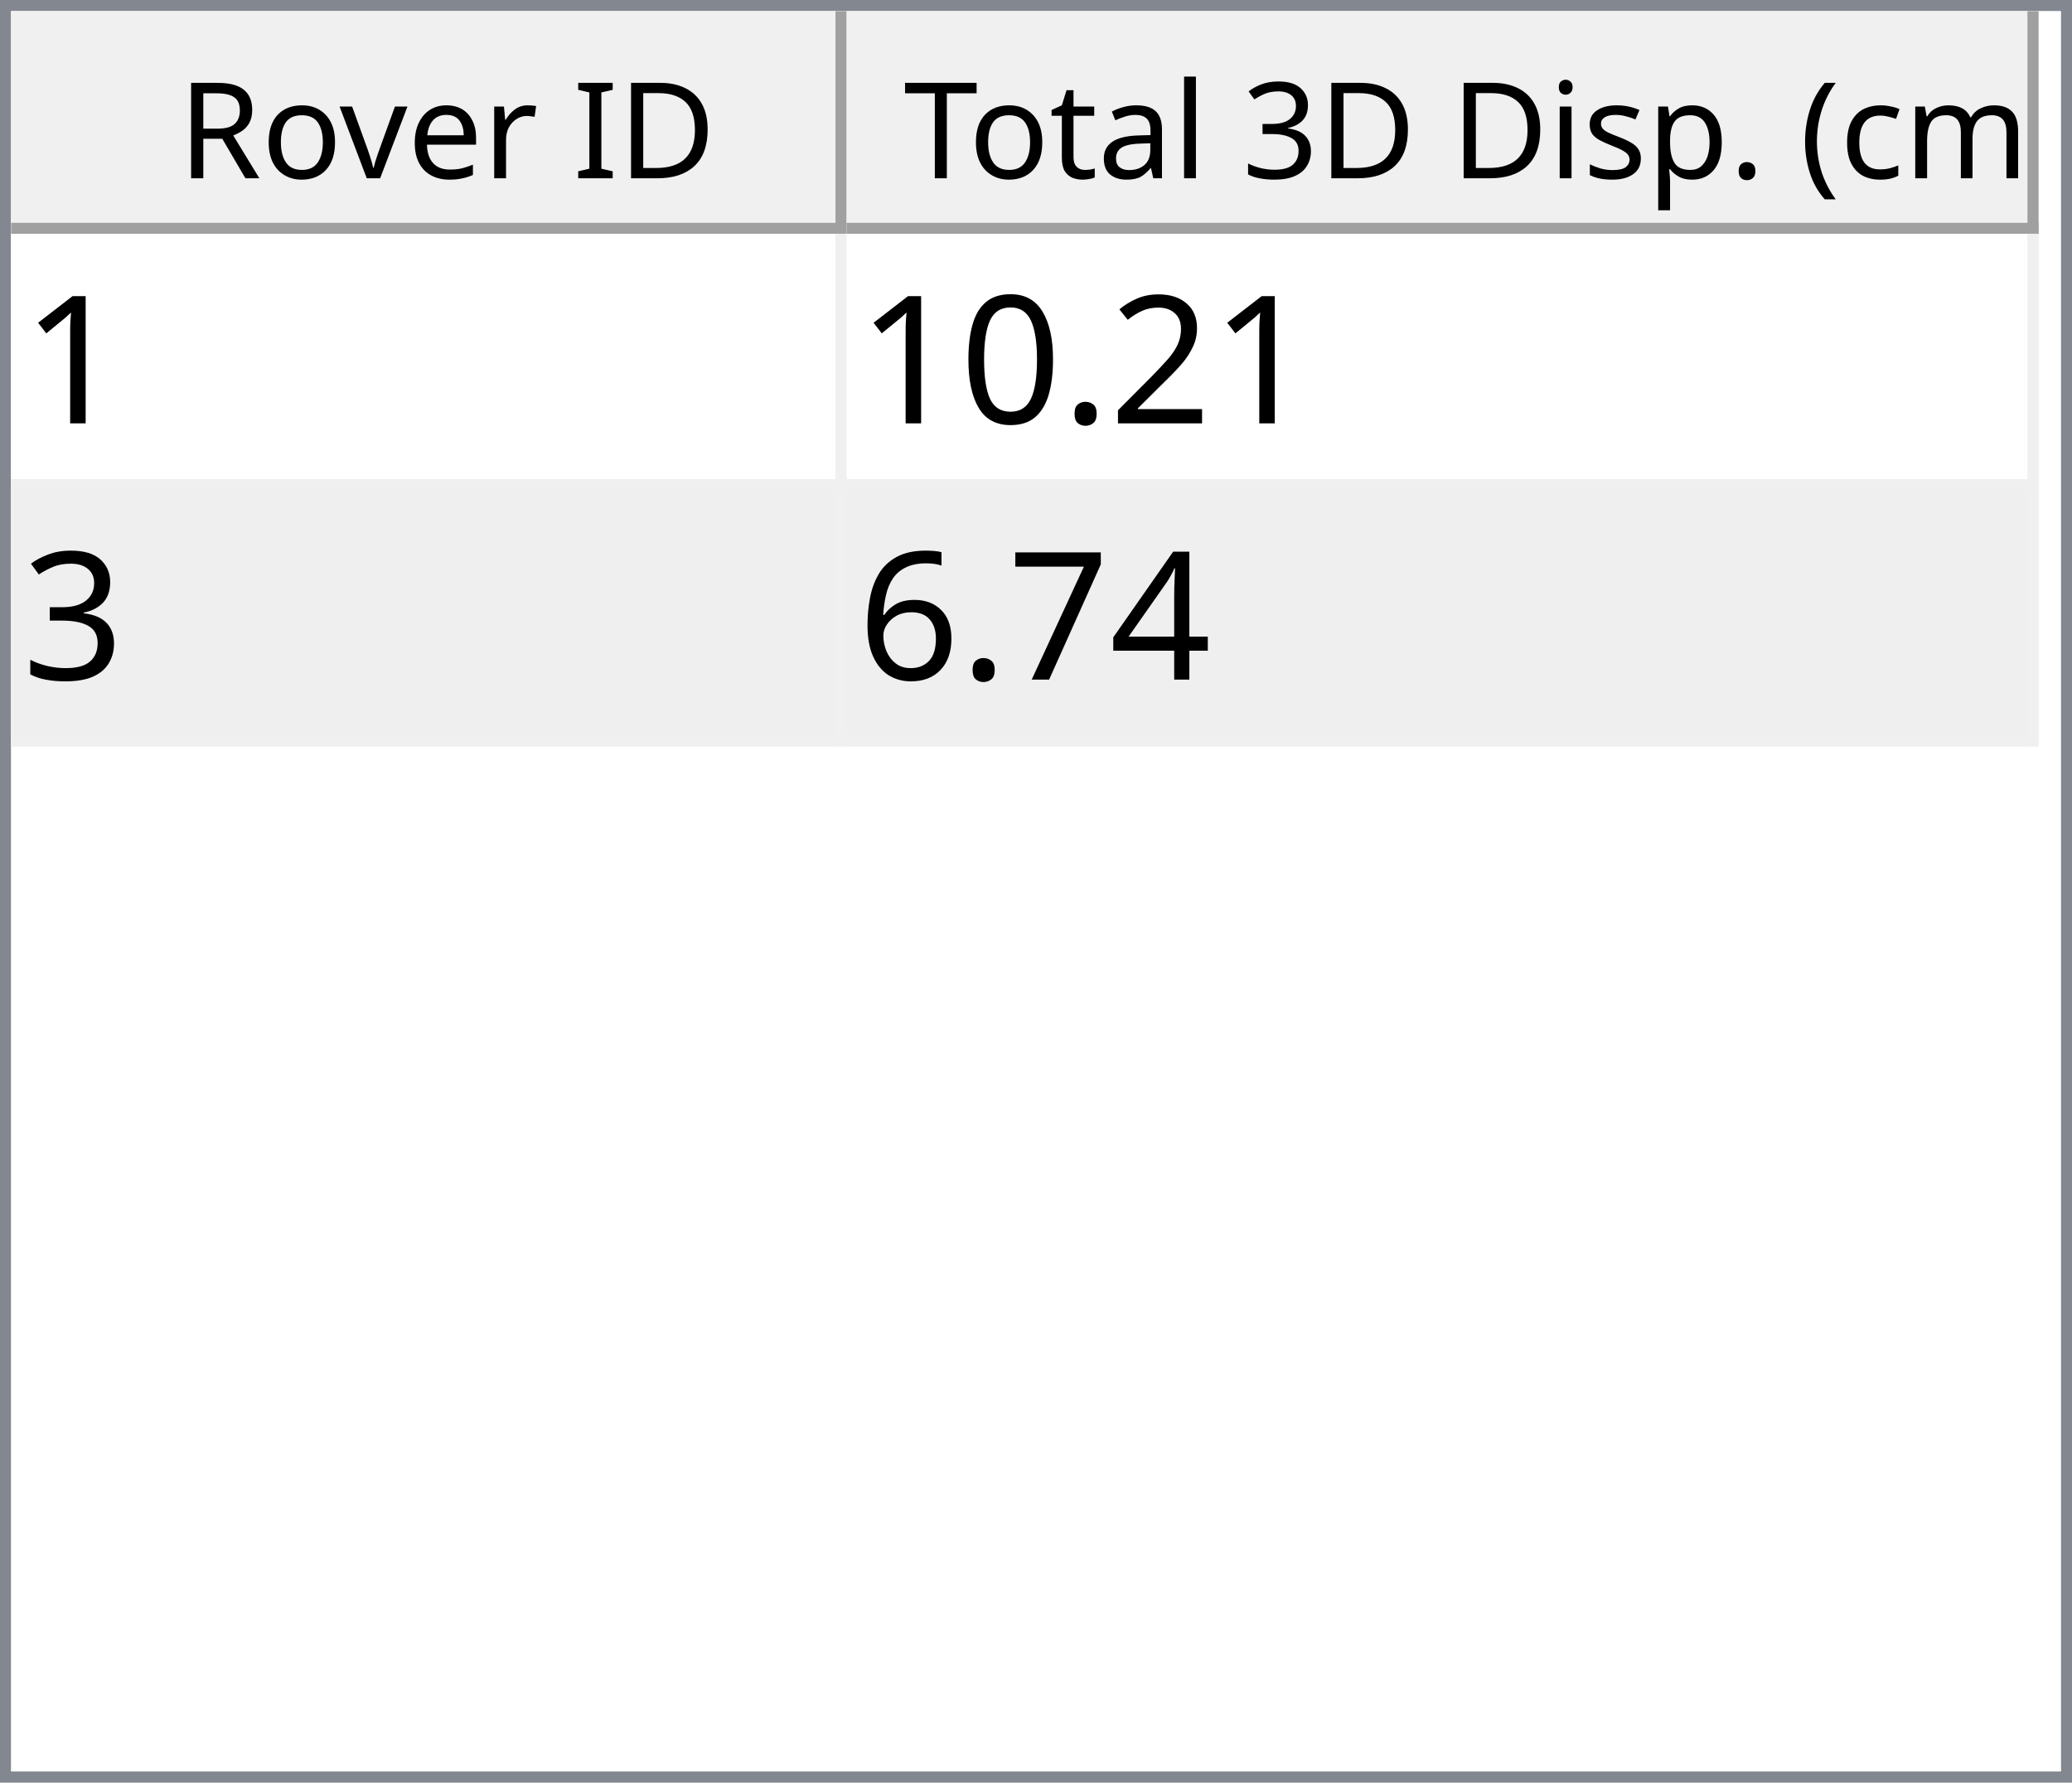
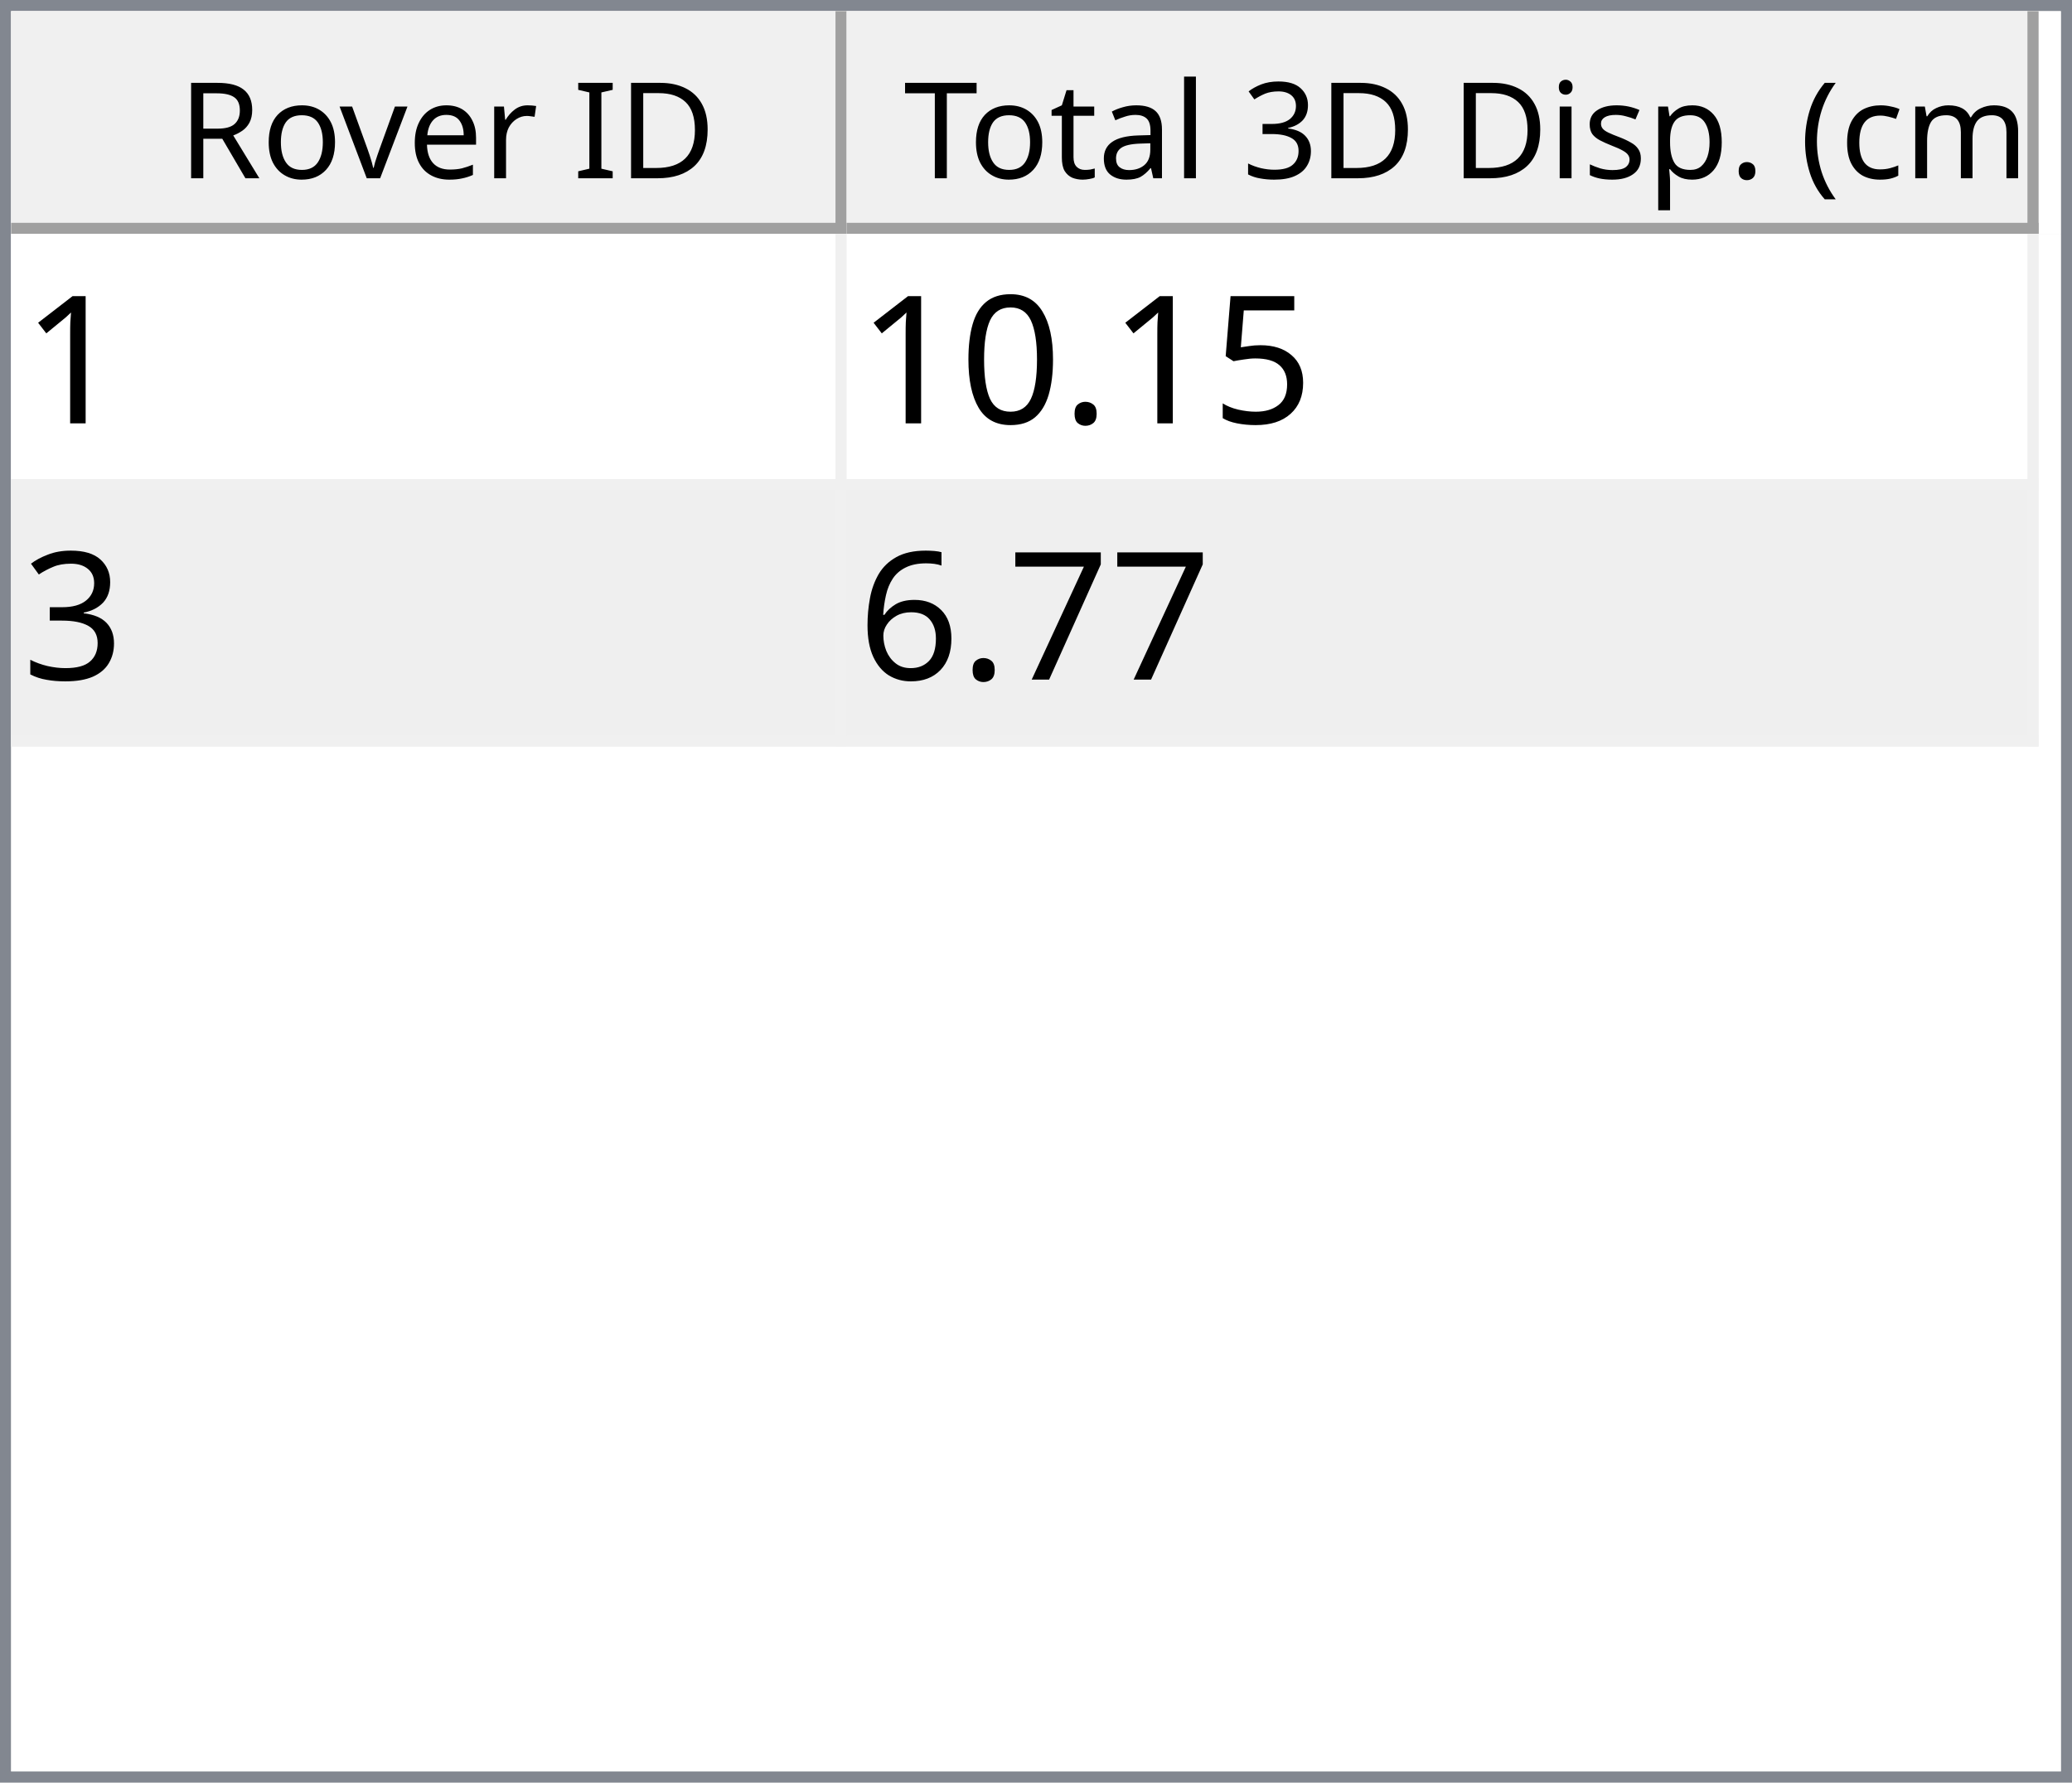
<svg xmlns="http://www.w3.org/2000/svg" style="fill-opacity:1; color-rendering:auto; color-interpolation:auto; text-rendering:auto; stroke:black; stroke-linecap:square; stroke-miterlimit:10; shape-rendering:auto; stroke-opacity:1; fill:black; stroke-dasharray:none; font-weight:normal; stroke-width:1; font-family:'Dialog'; font-style:normal; stroke-linejoin:miter; font-size:12px; stroke-dashoffset:0; image-rendering:auto;" width="186" height="160">
  <defs id="genericDefs" />
  <g>
    <defs id="defs1">
      <clipPath clipPathUnits="userSpaceOnUse" id="clipPath1">
        <path d="M0 0 L186 0 L186 160 L0 160 L0 0 Z" />
      </clipPath>
      <clipPath clipPathUnits="userSpaceOnUse" id="clipPath2">
        <path d="M0 0 L0 160 L186 160 L186 0 Z" />
      </clipPath>
      <clipPath clipPathUnits="userSpaceOnUse" id="clipPath3">
        <path d="M0 0 L0 20 L184 20 L184 0 Z" />
      </clipPath>
      <clipPath clipPathUnits="userSpaceOnUse" id="clipPath4">
        <path d="M0 0 L0 20 L75 20 L75 0 Z" />
      </clipPath>
      <clipPath clipPathUnits="userSpaceOnUse" id="clipPath5">
        <path d="M1 1 L1 19 L74 19 L74 1 Z" />
      </clipPath>
      <clipPath clipPathUnits="userSpaceOnUse" id="clipPath6">
        <path d="M0 0 L0 18 L73 18 L73 0 Z" />
      </clipPath>
      <clipPath clipPathUnits="userSpaceOnUse" id="clipPath7">
        <path d="M-0.5 -0.5 L-0.5 19.5 L74.5 19.5 L74.5 -0.5 Z" />
      </clipPath>
      <clipPath clipPathUnits="userSpaceOnUse" id="clipPath8">
        <path d="M0 0 L0 20 L107 20 L107 0 Z" />
      </clipPath>
      <clipPath clipPathUnits="userSpaceOnUse" id="clipPath9">
        <path d="M1 1 L1 19 L106 19 L106 1 Z" />
      </clipPath>
      <clipPath clipPathUnits="userSpaceOnUse" id="clipPath10">
        <path d="M0 0 L0 18 L105 18 L105 0 Z" />
      </clipPath>
      <clipPath clipPathUnits="userSpaceOnUse" id="clipPath11">
        <path d="M-0.5 -0.5 L-0.5 19.5 L106.5 19.5 L106.5 -0.5 Z" />
      </clipPath>
      <clipPath clipPathUnits="userSpaceOnUse" id="clipPath12">
        <path d="M0 0 L0 138 L184 138 L184 0 Z" />
      </clipPath>
      <clipPath clipPathUnits="userSpaceOnUse" id="clipPath13">
        <path d="M0 0 L0 46 L182 46 L182 0 Z" />
      </clipPath>
      <clipPath clipPathUnits="userSpaceOnUse" id="clipPath14">
        <path d="M-0.5 -0.5 L-0.5 45.5 L181.5 45.5 L181.5 -0.5 Z" />
      </clipPath>
      <clipPath clipPathUnits="userSpaceOnUse" id="clipPath15">
        <path d="M0 0 L0 22 L74 22 L74 0 Z" />
      </clipPath>
      <clipPath clipPathUnits="userSpaceOnUse" id="clipPath16">
        <path d="M0 0 L0 22 L106 22 L106 0 Z" />
      </clipPath>
      <font horiz-adv-x="64.551" id="font1">
        <font-face ascent="107.91" descent="25.098" units-per-em="100" style="font-style:normal; font-family:Segoe UI; font-weight:normal;" />
        <missing-glyph horiz-adv-x="64.551" d="M8.109 0 L8.109 68.266 L56.453 68.266 L56.453 0 L8.109 0 ZM15.328 7.234 L49.219 7.234 L49.219 61.031 L15.328 61.031 L15.328 7.234 Z" />
        <glyph unicode="D" horiz-adv-x="70.117" d="M9.188 0 L9.188 70.016 L28.516 70.016 Q65.531 70.016 65.531 35.891 Q65.531 19.672 55.25 9.836 Q44.969 0 27.734 0 L9.188 0 ZM17.391 62.594 L17.391 7.422 L27.828 7.422 Q41.609 7.422 49.273 14.797 Q56.938 22.172 56.938 35.688 Q56.938 62.594 28.328 62.594 L17.391 62.594 Z" />
        <glyph unicode="I" horiz-adv-x="26.611" d="M17.391 0 L9.188 0 L9.188 70.016 L17.391 70.016 L17.391 0 Z" />
        <glyph unicode=" " horiz-adv-x="27.393" d="" />
        <glyph unicode="r" horiz-adv-x="34.766" d="M34.188 41.891 Q32.078 43.5 28.125 43.5 Q23 43.5 19.555 38.672 Q16.109 33.844 16.109 25.484 L16.109 0 L8.109 0 L8.109 50 L16.109 50 L16.109 39.703 L16.312 39.703 Q18.016 44.969 21.531 47.922 Q25.047 50.875 29.391 50.875 Q32.516 50.875 34.188 50.203 L34.188 41.891 Z" />
        <glyph unicode="e" horiz-adv-x="52.295" d="M48.297 23 L12.984 23 Q13.188 14.656 17.484 10.109 Q21.781 5.562 29.297 5.562 Q37.75 5.562 44.828 11.141 L44.828 3.609 Q38.234 -1.172 27.391 -1.172 Q16.797 -1.172 10.742 5.641 Q4.688 12.453 4.688 24.812 Q4.688 36.469 11.305 43.82 Q17.922 51.172 27.734 51.172 Q37.547 51.172 42.922 44.828 Q48.297 38.484 48.297 27.203 L48.297 23 ZM40.094 29.781 Q40.047 36.719 36.75 40.578 Q33.453 44.438 27.594 44.438 Q21.922 44.438 17.969 40.383 Q14.016 36.328 13.094 29.781 L40.094 29.781 Z" />
        <glyph unicode="v" horiz-adv-x="47.9" d="M47.406 50 L27.484 0 L19.625 0 L0.688 50 L9.469 50 L22.172 13.672 Q23.578 9.672 23.922 6.688 L24.125 6.688 Q24.609 10.453 25.688 13.484 L38.969 50 L47.406 50 Z" />
        <glyph unicode="o" horiz-adv-x="58.594" d="M29 -1.172 Q17.922 -1.172 11.305 5.836 Q4.688 12.844 4.688 24.422 Q4.688 37.016 11.57 44.094 Q18.453 51.172 30.172 51.172 Q41.359 51.172 47.633 44.289 Q53.906 37.406 53.906 25.203 Q53.906 13.234 47.141 6.031 Q40.375 -1.172 29 -1.172 ZM29.594 44.438 Q21.875 44.438 17.383 39.188 Q12.891 33.938 12.891 24.703 Q12.891 15.828 17.43 10.695 Q21.969 5.562 29.594 5.562 Q37.359 5.562 41.531 10.594 Q45.703 15.625 45.703 24.906 Q45.703 34.281 41.531 39.359 Q37.359 44.438 29.594 44.438 Z" />
        <glyph unicode="R" horiz-adv-x="59.814" d="M59.375 0 L49.609 0 L37.891 19.625 Q36.281 22.359 34.766 24.289 Q33.25 26.219 31.664 27.438 Q30.078 28.656 28.25 29.219 Q26.422 29.781 24.125 29.781 L17.391 29.781 L17.391 0 L9.188 0 L9.188 70.016 L30.078 70.016 Q34.672 70.016 38.555 68.867 Q42.438 67.719 45.289 65.375 Q48.141 63.031 49.758 59.547 Q51.375 56.062 51.375 51.375 Q51.375 47.703 50.273 44.656 Q49.172 41.609 47.148 39.211 Q45.125 36.812 42.266 35.133 Q39.406 33.453 35.844 32.516 L35.844 32.328 Q37.594 31.547 38.891 30.547 Q40.188 29.547 41.359 28.18 Q42.531 26.812 43.68 25.078 Q44.828 23.344 46.234 21.047 L59.375 0 ZM17.391 62.594 L17.391 37.203 L28.516 37.203 Q31.594 37.203 34.203 38.133 Q36.812 39.062 38.719 40.797 Q40.625 42.531 41.703 45.047 Q42.781 47.562 42.781 50.688 Q42.781 56.297 39.141 59.445 Q35.5 62.594 28.609 62.594 L17.391 62.594 Z" />
        <glyph unicode=")" horiz-adv-x="30.176" d="M8.297 -15.922 L1.172 -15.922 Q16.406 2.344 16.406 26.812 Q16.406 51.469 1.078 70.016 L8.297 70.016 Q23.531 52.156 23.531 26.703 Q23.531 1.375 8.297 -15.922 Z" />
        <glyph unicode="m" horiz-adv-x="86.133" d="M79.109 0 L71.094 0 L71.094 28.719 Q71.094 37.016 68.531 40.727 Q65.969 44.438 59.906 44.438 Q54.781 44.438 51.195 39.75 Q47.609 35.062 47.609 28.516 L47.609 0 L39.594 0 L39.594 29.688 Q39.594 44.438 28.219 44.438 Q22.953 44.438 19.531 40.016 Q16.109 35.594 16.109 28.516 L16.109 0 L8.109 0 L8.109 50 L16.109 50 L16.109 42.094 L16.312 42.094 Q21.625 51.172 31.844 51.172 Q36.969 51.172 40.773 48.312 Q44.578 45.453 46 40.828 Q51.562 51.172 62.594 51.172 Q79.109 51.172 79.109 30.812 L79.109 0 Z" />
        <glyph unicode="c" horiz-adv-x="46.191" d="M42.188 2.297 Q36.422 -1.172 28.516 -1.172 Q17.828 -1.172 11.258 5.789 Q4.688 12.75 4.688 23.828 Q4.688 36.188 11.766 43.68 Q18.844 51.172 30.672 51.172 Q37.25 51.172 42.281 48.734 L42.281 40.531 Q36.719 44.438 30.375 44.438 Q22.703 44.438 17.797 38.945 Q12.891 33.453 12.891 24.516 Q12.891 15.719 17.508 10.641 Q22.125 5.562 29.891 5.562 Q36.422 5.562 42.188 9.906 L42.188 2.297 Z" />
        <glyph unicode="(" horiz-adv-x="30.176" d="M29.109 -15.922 L21.969 -15.922 Q6.844 1.375 6.844 26.703 Q6.844 52.156 21.969 70.016 L29.203 70.016 Q13.875 51.469 13.875 26.812 Q13.875 2.344 29.109 -15.922 Z" />
        <glyph unicode="." horiz-adv-x="21.68" d="M10.891 -1.078 Q8.641 -1.078 7.055 0.539 Q5.469 2.156 5.469 4.391 Q5.469 6.641 7.055 8.273 Q8.641 9.906 10.891 9.906 Q13.188 9.906 14.797 8.273 Q16.406 6.641 16.406 4.391 Q16.406 2.156 14.797 0.539 Q13.188 -1.078 10.891 -1.078 Z" />
        <glyph unicode="p" horiz-adv-x="58.789" d="M16.312 7.234 L16.109 7.234 L16.109 -23 L8.109 -23 L8.109 50 L16.109 50 L16.109 41.219 L16.312 41.219 Q22.219 51.172 33.594 51.172 Q43.266 51.172 48.688 44.461 Q54.109 37.75 54.109 26.469 Q54.109 13.922 48 6.375 Q41.891 -1.172 31.297 -1.172 Q21.578 -1.172 16.312 7.234 ZM16.109 27.391 L16.109 20.406 Q16.109 14.203 20.141 9.883 Q24.172 5.562 30.375 5.562 Q37.641 5.562 41.773 11.133 Q45.906 16.703 45.906 26.609 Q45.906 34.969 42.047 39.703 Q38.188 44.438 31.594 44.438 Q24.609 44.438 20.359 39.578 Q16.109 34.719 16.109 27.391 Z" />
        <glyph unicode="s" horiz-adv-x="42.432" d="M5.078 1.812 L5.078 10.406 Q11.625 5.562 19.484 5.562 Q30.031 5.562 30.031 12.594 Q30.031 14.594 29.125 15.992 Q28.219 17.391 26.68 18.461 Q25.141 19.531 23.07 20.383 Q21 21.234 18.609 22.172 Q15.281 23.484 12.766 24.828 Q10.25 26.172 8.57 27.859 Q6.891 29.547 6.031 31.695 Q5.172 33.844 5.172 36.719 Q5.172 40.234 6.789 42.945 Q8.406 45.656 11.086 47.484 Q13.766 49.312 17.211 50.242 Q20.656 51.172 24.312 51.172 Q30.812 51.172 35.938 48.922 L35.938 40.828 Q30.422 44.438 23.25 44.438 Q21 44.438 19.195 43.922 Q17.391 43.406 16.094 42.477 Q14.797 41.547 14.086 40.258 Q13.375 38.969 13.375 37.406 Q13.375 35.453 14.086 34.133 Q14.797 32.812 16.164 31.789 Q17.531 30.766 19.484 29.938 Q21.438 29.109 23.922 28.125 Q27.25 26.859 29.883 25.516 Q32.516 24.172 34.375 22.484 Q36.234 20.797 37.234 18.602 Q38.234 16.406 38.234 13.375 Q38.234 9.672 36.602 6.938 Q34.969 4.203 32.234 2.398 Q29.5 0.594 25.93 -0.289 Q22.359 -1.172 18.453 -1.172 Q10.75 -1.172 5.078 1.812 Z" />
        <glyph unicode="i" horiz-adv-x="24.219" d="M12.203 62.703 Q10.062 62.703 8.547 64.164 Q7.031 65.625 7.031 67.875 Q7.031 70.125 8.547 71.609 Q10.062 73.094 12.203 73.094 Q14.406 73.094 15.945 71.609 Q17.484 70.125 17.484 67.875 Q17.484 65.719 15.945 64.211 Q14.406 62.703 12.203 62.703 ZM16.109 0 L8.109 0 L8.109 50 L16.109 50 L16.109 0 Z" />
        <glyph unicode="3" horiz-adv-x="53.906" d="M46.531 19.828 Q46.531 15.094 44.75 11.211 Q42.969 7.328 39.719 4.57 Q36.469 1.812 31.93 0.297 Q27.391 -1.219 21.922 -1.219 Q11.922 -1.219 6 2.594 L6 11.188 Q13.094 5.609 22.219 5.609 Q25.875 5.609 28.828 6.539 Q31.781 7.469 33.906 9.227 Q36.031 10.984 37.18 13.477 Q38.328 15.969 38.328 19.094 Q38.328 32.812 18.797 32.812 L12.984 32.812 L12.984 39.594 L18.5 39.594 Q35.797 39.594 35.797 52.484 Q35.797 64.406 22.609 64.406 Q15.188 64.406 8.688 59.422 L8.688 67.188 Q15.375 71.188 24.609 71.188 Q29 71.188 32.57 69.969 Q36.141 68.75 38.68 66.555 Q41.219 64.359 42.609 61.281 Q44 58.203 44 54.5 Q44 40.672 30.031 36.719 L30.031 36.531 Q33.594 36.141 36.625 34.797 Q39.656 33.453 41.852 31.305 Q44.047 29.156 45.289 26.25 Q46.531 23.344 46.531 19.828 Z" />
        <glyph unicode="l" horiz-adv-x="24.219" d="M16.109 0 L8.109 0 L8.109 74.031 L16.109 74.031 L16.109 0 Z" />
        <glyph unicode="a" horiz-adv-x="50.879" d="M43.891 0 L35.891 0 L35.891 7.812 L35.688 7.812 Q30.469 -1.172 20.312 -1.172 Q12.844 -1.172 8.617 2.781 Q4.391 6.734 4.391 13.281 Q4.391 27.297 20.906 29.594 L35.891 31.688 Q35.891 44.438 25.594 44.438 Q16.547 44.438 9.281 38.281 L9.281 46.484 Q16.656 51.172 26.266 51.172 Q43.891 51.172 43.891 32.516 L43.891 0 ZM35.891 25.297 L23.828 23.641 Q18.266 22.859 15.43 20.875 Q12.594 18.891 12.594 13.875 Q12.594 10.203 15.211 7.883 Q17.828 5.562 22.172 5.562 Q28.125 5.562 32.008 9.742 Q35.891 13.922 35.891 20.312 L35.891 25.297 Z" />
        <glyph unicode="t" horiz-adv-x="33.887" d="M31.297 0.484 Q28.469 -1.078 23.828 -1.078 Q10.688 -1.078 10.688 13.578 L10.688 43.172 L2.094 43.172 L2.094 50 L10.688 50 L10.688 62.203 L18.703 64.797 L18.703 50 L31.297 50 L31.297 43.172 L18.703 43.172 L18.703 14.984 Q18.703 9.969 20.414 7.82 Q22.125 5.672 26.078 5.672 Q29.109 5.672 31.297 7.328 L31.297 0.484 Z" />
        <glyph unicode="T" horiz-adv-x="52.393" d="M50.594 62.594 L30.375 62.594 L30.375 0 L22.172 0 L22.172 62.594 L2 62.594 L2 70.016 L50.594 70.016 L50.594 62.594 Z" />
      </font>
      <font horiz-adv-x="75.0" id="font2">
        <font-face ascent="100.537" descent="21.973" units-per-em="100" style="font-style:normal; font-family:sans-serif; font-weight:normal;" />
        <missing-glyph horiz-adv-x="75.0" d="M12.5 0 L12.5 62.5 L62.5 62.5 L62.5 0 L12.5 0 ZM14.062 1.562 L60.938 1.562 L60.938 60.938 L14.062 60.938 L14.062 1.562 Z" />
        <glyph unicode="1" horiz-adv-x="55.615" d="M37.25 0 L28.469 0 L28.469 56 Q25.297 52.984 20.141 49.953 Q14.984 46.922 10.891 45.406 L10.891 53.906 Q18.266 57.375 23.781 62.305 Q29.297 67.234 31.594 71.875 L37.25 71.875 L37.25 0 Z" />
-         <glyph unicode="2" horiz-adv-x="55.615" d="M50.344 8.453 L50.344 0 L3.031 0 Q2.938 3.172 4.047 6.109 Q5.859 10.938 9.836 15.625 Q13.812 20.312 21.344 26.469 Q33.016 36.031 37.117 41.625 Q41.219 47.219 41.219 52.203 Q41.219 57.422 37.477 61.008 Q33.734 64.594 27.734 64.594 Q21.391 64.594 17.578 60.789 Q13.766 56.984 13.719 50.25 L4.688 51.172 Q5.609 61.281 11.664 66.578 Q17.719 71.875 27.938 71.875 Q38.234 71.875 44.242 66.164 Q50.25 60.453 50.25 52 Q50.25 47.703 48.492 43.555 Q46.734 39.406 42.656 34.812 Q38.578 30.219 29.109 22.219 Q21.188 15.578 18.945 13.211 Q16.703 10.844 15.234 8.453 L50.344 8.453 Z" />
+         <glyph unicode="5" horiz-adv-x="55.615" d="M4.156 18.75 L13.375 19.531 Q14.406 12.797 18.141 9.398 Q21.875 6 27.156 6 Q33.5 6 37.891 10.789 Q42.281 15.578 42.281 23.484 Q42.281 31 38.062 35.352 Q33.844 39.703 27 39.703 Q22.75 39.703 19.336 37.773 Q15.922 35.844 13.969 32.766 L5.719 33.844 L12.641 70.609 L48.25 70.609 L48.25 62.203 L19.672 62.203 L15.828 42.969 Q22.266 47.469 29.344 47.469 Q38.719 47.469 45.164 40.969 Q51.609 34.469 51.609 24.266 Q51.609 14.547 45.953 7.469 Q39.062 -1.219 27.156 -1.219 Q17.391 -1.219 11.211 4.25 Q5.031 9.719 4.156 18.75 Z" />
        <glyph unicode="." horiz-adv-x="27.783" d="M9.078 0 L9.078 10.016 L19.094 10.016 L19.094 0 L9.078 0 Z" />
        <glyph unicode="0" horiz-adv-x="55.615" d="M4.156 35.297 Q4.156 48 6.766 55.742 Q9.375 63.484 14.523 67.68 Q19.672 71.875 27.484 71.875 Q33.25 71.875 37.594 69.555 Q41.938 67.234 44.773 62.867 Q47.609 58.5 49.219 52.227 Q50.828 45.953 50.828 35.297 Q50.828 22.703 48.242 14.969 Q45.656 7.234 40.508 3.008 Q35.359 -1.219 27.484 -1.219 Q17.141 -1.219 11.234 6.203 Q4.156 15.141 4.156 35.297 ZM13.188 35.297 Q13.188 17.672 17.312 11.836 Q21.438 6 27.484 6 Q33.547 6 37.672 11.859 Q41.797 17.719 41.797 35.297 Q41.797 52.984 37.672 58.789 Q33.547 64.594 27.391 64.594 Q21.344 64.594 17.719 59.469 Q13.188 52.938 13.188 35.297 Z" />
        <glyph unicode="3" horiz-adv-x="55.615" d="M4.203 18.891 L12.984 20.062 Q14.5 12.594 18.141 9.297 Q21.781 6 27 6 Q33.203 6 37.477 10.297 Q41.75 14.594 41.75 20.953 Q41.75 27 37.797 30.93 Q33.844 34.859 27.734 34.859 Q25.25 34.859 21.531 33.891 L22.516 41.609 Q23.391 41.5 23.922 41.5 Q29.547 41.5 34.039 44.43 Q38.531 47.359 38.531 53.469 Q38.531 58.297 35.258 61.477 Q31.984 64.656 26.812 64.656 Q21.688 64.656 18.266 61.43 Q14.844 58.203 13.875 51.766 L5.078 53.328 Q6.688 62.156 12.398 67.016 Q18.109 71.875 26.609 71.875 Q32.469 71.875 37.398 69.359 Q42.328 66.844 44.945 62.5 Q47.562 58.156 47.562 53.266 Q47.562 48.641 45.07 44.828 Q42.578 41.016 37.703 38.766 Q44.047 37.312 47.562 32.695 Q51.078 28.078 51.078 21.141 Q51.078 11.766 44.242 5.25 Q37.406 -1.266 26.953 -1.266 Q17.531 -1.266 11.305 4.352 Q5.078 9.969 4.203 18.891 Z" />
-         <glyph unicode="4" horiz-adv-x="55.615" d="M32.328 0 L32.328 17.141 L1.266 17.141 L1.266 25.203 L33.938 71.578 L41.109 71.578 L41.109 25.203 L50.781 25.203 L50.781 17.141 L41.109 17.141 L41.109 0 L32.328 0 ZM32.328 25.203 L32.328 57.469 L9.906 25.203 L32.328 25.203 Z" />
        <glyph unicode="7" horiz-adv-x="55.615" d="M4.734 62.203 L4.734 70.656 L51.078 70.656 L51.078 63.812 Q44.234 56.547 37.523 44.484 Q30.812 32.422 27.156 19.672 Q24.516 10.688 23.781 0 L14.75 0 Q14.891 8.453 18.062 20.414 Q21.234 32.375 27.172 43.484 Q33.109 54.594 39.797 62.203 L4.734 62.203 Z" />
        <glyph unicode="6" horiz-adv-x="55.615" d="M49.75 54.047 L41.016 53.375 Q39.844 58.547 37.703 60.891 Q34.125 64.656 28.906 64.656 Q24.703 64.656 21.531 62.312 Q17.391 59.281 14.992 53.469 Q12.594 47.656 12.5 36.922 Q15.672 41.75 20.266 44.094 Q24.859 46.438 29.891 46.438 Q38.672 46.438 44.852 39.969 Q51.031 33.5 51.031 23.25 Q51.031 16.5 48.125 10.719 Q45.219 4.938 40.141 1.859 Q35.062 -1.219 28.609 -1.219 Q17.625 -1.219 10.695 6.859 Q3.766 14.938 3.766 33.5 Q3.766 54.25 11.422 63.672 Q18.109 71.875 29.438 71.875 Q37.891 71.875 43.289 67.141 Q48.688 62.406 49.75 54.047 ZM13.875 23.188 Q13.875 18.656 15.797 14.508 Q17.719 10.359 21.188 8.18 Q24.656 6 28.469 6 Q34.031 6 38.039 10.492 Q42.047 14.984 42.047 22.703 Q42.047 30.125 38.086 34.398 Q34.125 38.672 28.125 38.672 Q22.172 38.672 18.023 34.398 Q13.875 30.125 13.875 23.188 Z" />
      </font>
    </defs>
    <g style="fill:white; stroke:white;">
      <rect x="0" y="0" width="186" style="clip-path:url(#clipPath1); stroke:none;" height="160" />
    </g>
    <g style="fill:white; text-rendering:optimizeSpeed; color-rendering:optimizeSpeed; image-rendering:optimizeSpeed; shape-rendering:crispEdges; stroke:white; color-interpolation:sRGB;">
      <rect x="0" width="186" height="160" y="0" style="stroke:none;" />
      <path style="stroke:none;" d="M0 160 L186 160 L186 0 L0 0 Z" />
    </g>
    <g style="fill:rgb(240,240,240); font-family:'Segoe UI'; stroke:rgb(240,240,240);">
      <rect x="0" y="0" width="186" style="clip-path:url(#clipPath2); stroke:none;" height="160" />
    </g>
    <g style="fill:rgb(130,135,144); font-family:'Segoe UI'; stroke:rgb(130,135,144);">
      <path d="M0 0 L186 0 L186 160 L0 160 L0 0 ZM1 1 L185 1 L185 159 L1 159 L1 1 Z" style="fill-rule:evenodd; clip-path:url(#clipPath2); stroke:none;" />
    </g>
    <g style="fill:white; font-family:'Segoe UI'; stroke:white;" transform="translate(1,1)">
      <rect x="0" y="0" width="184" style="clip-path:url(#clipPath3); stroke:none;" height="20" />
    </g>
    <g style="fill:rgb(240,240,240); font-family:'Segoe UI'; stroke:rgb(240,240,240);" transform="translate(1,1)">
      <rect x="0" y="0" width="75" style="clip-path:url(#clipPath4); stroke:none;" height="20" />
    </g>
    <g style="font-family:'Segoe UI';" transform="translate(2,2)">
      <text x="14" xml:space="preserve" y="14" style="clip-path:url(#clipPath6); stroke:none;">Rover ID</text>
    </g>
    <g style="fill:rgb(160,160,160); font-family:'Segoe UI'; stroke:rgb(160,160,160); stroke-linejoin:bevel;" transform="translate(1.5,1.5)">
      <line x1="74" x2="74" y1="0" style="fill:none; clip-path:url(#clipPath7);" y2="19" />
    </g>
    <g style="fill:rgb(160,160,160); font-family:'Segoe UI'; stroke:rgb(160,160,160); stroke-linejoin:bevel;" transform="matrix(1,0,0,1,1,1) translate(0.5,0.5)">
      <line x1="0" x2="74" y1="19" style="fill:none; clip-path:url(#clipPath7);" y2="19" />
    </g>
    <g style="fill:rgb(240,240,240); font-family:'Segoe UI'; stroke:rgb(240,240,240);" transform="translate(76,1)">
      <rect x="0" y="0" width="107" style="clip-path:url(#clipPath8); stroke:none;" height="20" />
    </g>
    <g style="font-family:'Segoe UI';" transform="translate(77,2)">
      <text x="1" xml:space="preserve" y="14" style="clip-path:url(#clipPath10); stroke:none;"> Total 3D Disp. (cm)</text>
    </g>
    <g style="fill:rgb(160,160,160); font-family:'Segoe UI'; stroke:rgb(160,160,160); stroke-linejoin:bevel;" transform="translate(76.5,1.5)">
      <line x1="106" x2="106" y1="0" style="fill:none; clip-path:url(#clipPath11);" y2="19" />
    </g>
    <g style="fill:rgb(160,160,160); font-family:'Segoe UI'; stroke:rgb(160,160,160); stroke-linejoin:bevel;" transform="matrix(1,0,0,1,76,1) translate(0.5,0.5)">
      <line x1="0" x2="106" y1="19" style="fill:none; clip-path:url(#clipPath11);" y2="19" />
    </g>
    <g style="fill:white; font-family:'Segoe UI'; stroke:white;" transform="translate(1,21)">
      <rect x="0" y="0" width="184" style="clip-path:url(#clipPath12); stroke:none;" height="138" />
    </g>
    <g style="fill:rgb(240,240,240); font-size:16px; font-family:sans-serif; stroke:rgb(240,240,240);" transform="translate(1,21)">
      <rect x="0" y="0" width="182" style="clip-path:url(#clipPath13); stroke:none;" height="46" />
      <line transform="translate(0.5,0.5)" x1="0" x2="181" y1="22" style="clip-path:url(#clipPath14); fill:none; stroke-linejoin:bevel;" y2="22" />
    </g>
    <g transform="matrix(1,0,0,1,1,21) translate(0.5,0.5)" style="fill:rgb(240,240,240); font-size:16px; font-family:sans-serif; stroke:rgb(240,240,240); stroke-linejoin:bevel;">
      <line x1="0" x2="181" y1="45" style="fill:none; clip-path:url(#clipPath14);" y2="45" />
    </g>
    <g transform="matrix(1,0,0,1,1,21) translate(0.5,0.5)" style="fill:rgb(240,240,240); font-size:16px; font-family:sans-serif; stroke:rgb(240,240,240); stroke-linejoin:bevel;">
      <line x1="74" x2="74" y1="0" style="fill:none; clip-path:url(#clipPath14);" y2="45" />
    </g>
    <g transform="matrix(1,0,0,1,1,21) translate(0.5,0.5)" style="fill:rgb(240,240,240); font-size:16px; font-family:sans-serif; stroke:rgb(240,240,240); stroke-linejoin:bevel;">
      <line x1="181" x2="181" y1="0" style="fill:none; clip-path:url(#clipPath14);" y2="45" />
    </g>
    <g style="fill:white; font-size:16px; font-family:sans-serif; stroke:white;" transform="matrix(1,0,0,1,1,21)">
      <rect x="0" y="0" width="74" style="clip-path:url(#clipPath15); stroke:none;" height="22" />
      <text x="1" y="17" style="fill:black; clip-path:url(#clipPath15); stroke:none;" xml:space="preserve">1</text>
    </g>
    <g style="fill:white; font-size:16px; font-family:sans-serif; stroke:white;" transform="matrix(1,0,0,1,1,21) translate(75,0)">
      <rect x="0" y="0" width="106" style="clip-path:url(#clipPath16); stroke:none;" height="22" />
-       <text x="1" y="17" style="fill:black; clip-path:url(#clipPath16); stroke:none;" xml:space="preserve">10.21</text>
+       <text x="1" y="17" style="fill:black; clip-path:url(#clipPath16); stroke:none;" xml:space="preserve">10.15</text>
    </g>
    <g style="fill:rgb(239,239,239); font-size:16px; font-family:sans-serif; stroke:rgb(239,239,239);" transform="matrix(1,0,0,1,1,21) translate(0,23)">
      <rect x="0" y="0" width="74" style="clip-path:url(#clipPath15); stroke:none;" height="22" />
      <text x="1" y="17" style="fill:black; clip-path:url(#clipPath15); stroke:none;" xml:space="preserve">3</text>
    </g>
    <g style="fill:rgb(239,239,239); font-size:16px; font-family:sans-serif; stroke:rgb(239,239,239);" transform="matrix(1,0,0,1,1,21) translate(75,23)">
      <rect x="0" y="0" width="106" style="clip-path:url(#clipPath16); stroke:none;" height="22" />
-       <text x="1" y="17" style="fill:black; clip-path:url(#clipPath16); stroke:none;" xml:space="preserve">6.74</text>
+       <text x="1" y="17" style="fill:black; clip-path:url(#clipPath16); stroke:none;" xml:space="preserve">6.77</text>
    </g>
  </g>
</svg>
